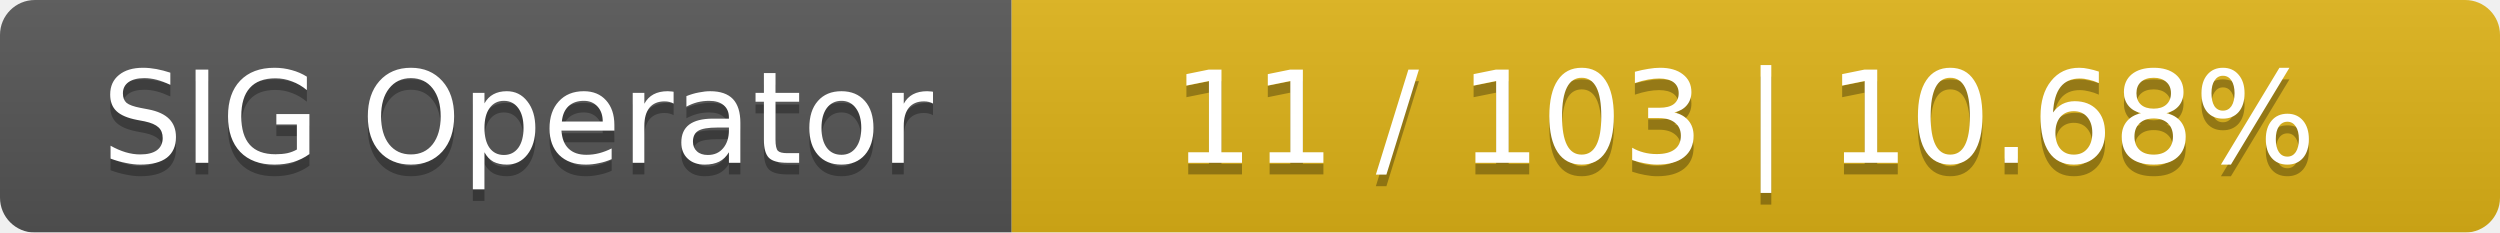
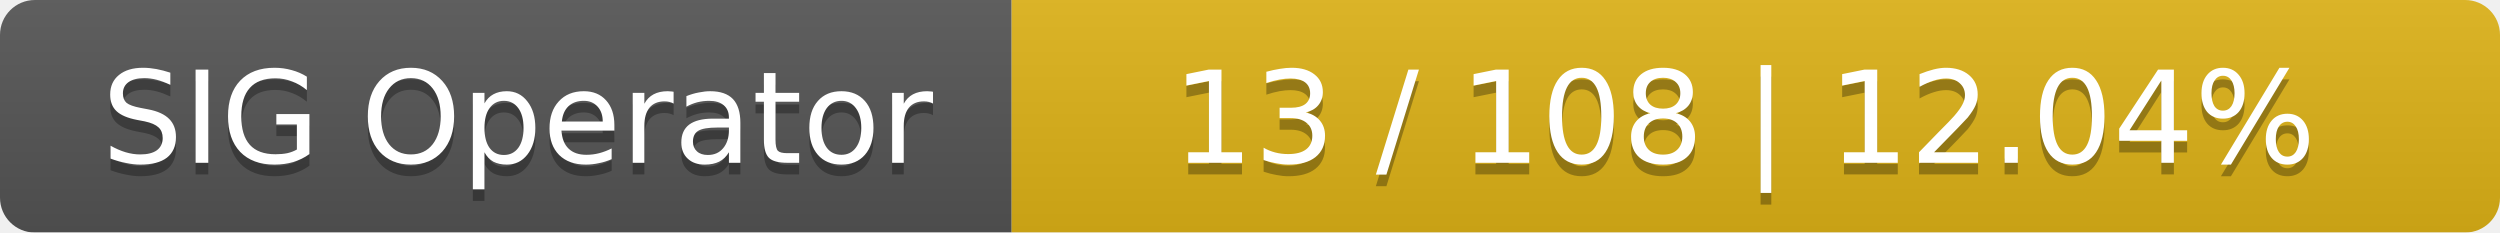
<svg xmlns="http://www.w3.org/2000/svg" width="215" height="20">
  <linearGradient id="smooth" x2="0" y2="100%">
    <stop offset="0" stop-color="#bbb" stop-opacity=".1" />
    <stop offset="1" stop-opacity=".1" />
  </linearGradient>
  <mask id="round">
    <rect width="215" height="20" rx="3" fill="#fff" />
  </mask>
  <g mask="url(#round)">
    <rect width="87" height="20" fill="#555" />
    <rect x="87" width="128" height="20" fill="#dfb317" />
    <rect width="215" height="20" fill="url(#smooth)" />
  </g>
  <g fill="#fff" text-anchor="middle" font-family="DejaVu Sans,Verdana,Geneva,sans-serif" font-size="11">
    <text x="44.5" y="15" fill="#010101" fill-opacity=".3">SIG Operator</text>
    <text x="44.5" y="14">SIG Operator</text>
-     <text x="150" y="15" fill="#010101" fill-opacity=".3">11 / 103    |    10.68%</text>
-     <text x="150" y="14">11 / 103    |    10.68%</text>
+     <text x="150" y="15" fill="#010101" fill-opacity=".3">13 / 108    |    12.04%</text>
+     <text x="150" y="14">13 / 108    |    12.04%</text>
  </g>
</svg>
